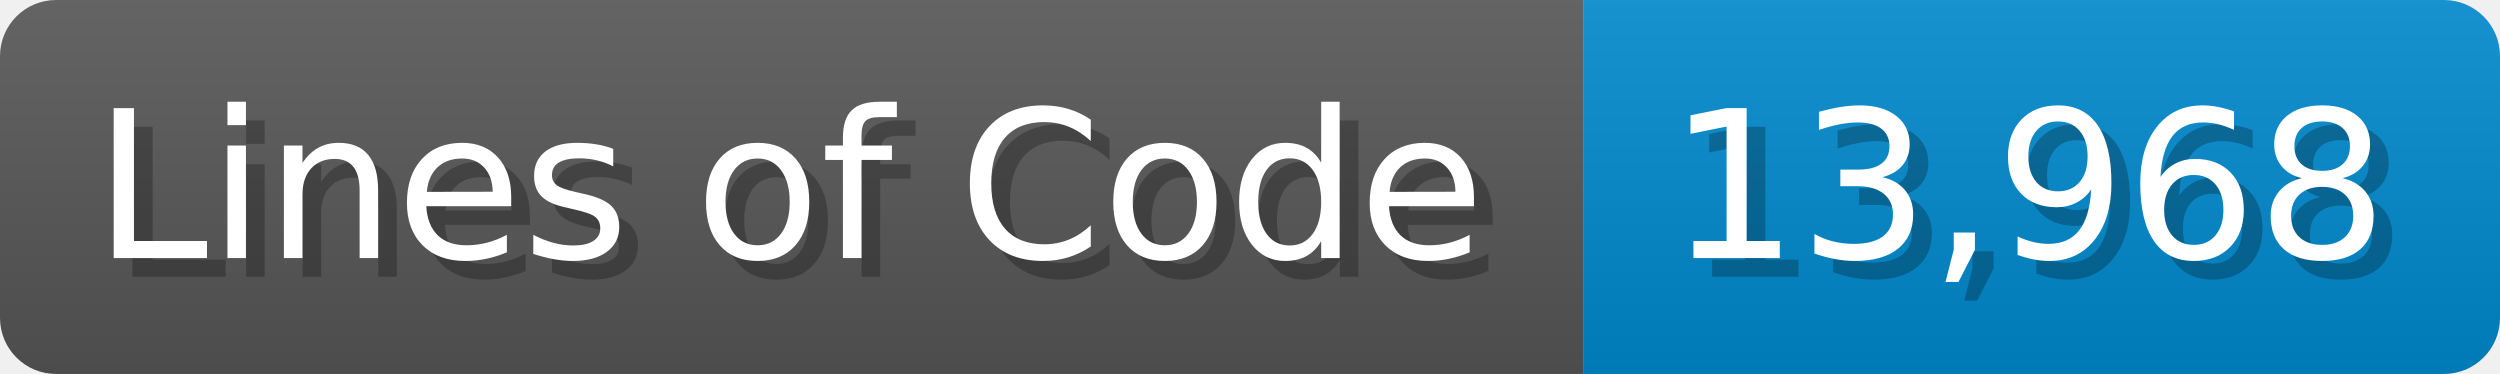
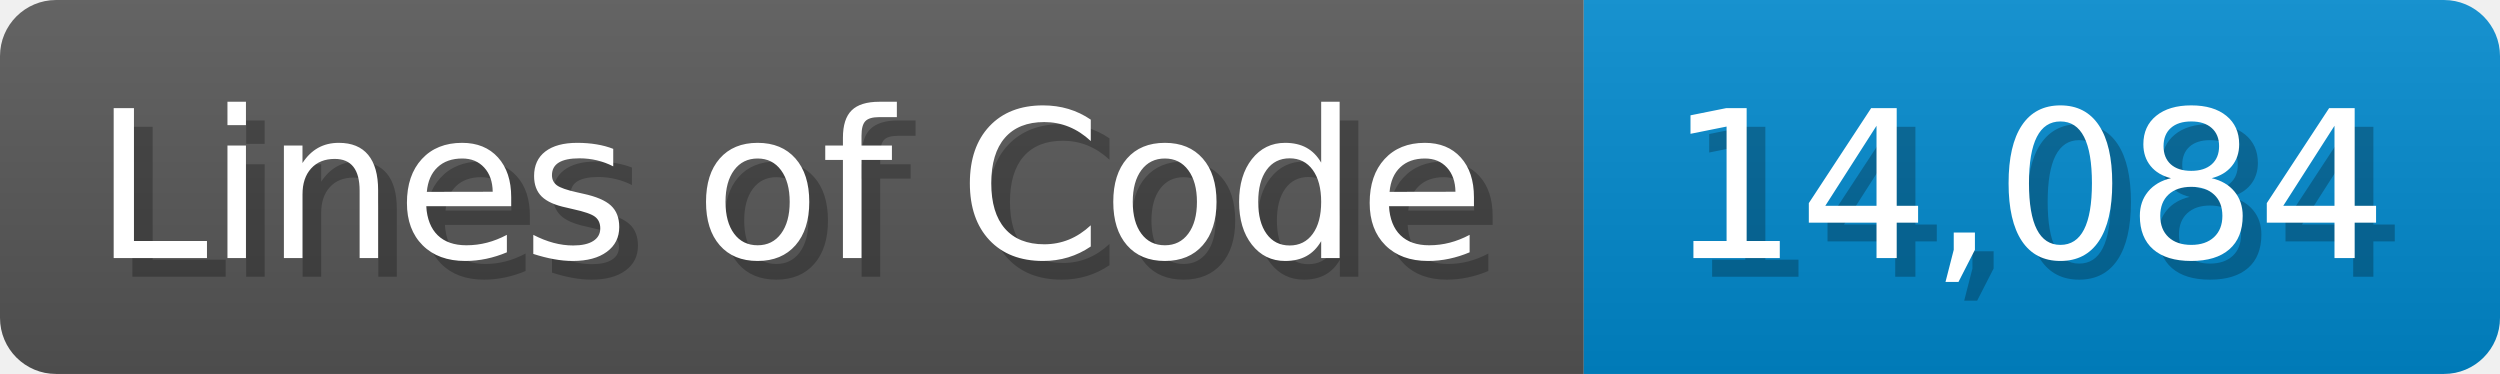
<svg xmlns="http://www.w3.org/2000/svg" width="133.7" height="20" viewBox="0 0 1337 200">
  <linearGradient id="a" x2="0" y2="100%">
    <stop offset="0" stop-opacity=".1" stop-color="#EEE" />
    <stop offset="1" stop-opacity=".1" />
  </linearGradient>
  <mask id="m">
    <rect width="1337" height="200" rx="30" fill="#FFF" />
  </mask>
  <g mask="url(#m)">
    <rect width="847" height="200" fill="#555" />
    <rect width="490" height="200" fill="#08C" x="847" />
    <rect width="1337" height="200" fill="url(#a)" />
  </g>
  <g fill="#fff" text-anchor="start" font-family="Verdana,DejaVu Sans,sans-serif" font-size="110">
    <text x="60" y="148" textLength="747" fill="#000" opacity="0.25">Lines of Code</text>
    <text x="50" y="138" textLength="747">Lines of Code</text>
-     <text x="902" y="148" textLength="390" fill="#000" opacity="0.25">13,968</text>
-     <text x="892" y="138" textLength="390">13,968</text>
+     <text x="902" y="148" textLength="390" fill="#000" opacity="0.25">14,084</text>
+     <text x="892" y="138" textLength="390">14,084</text>
  </g>
</svg>
